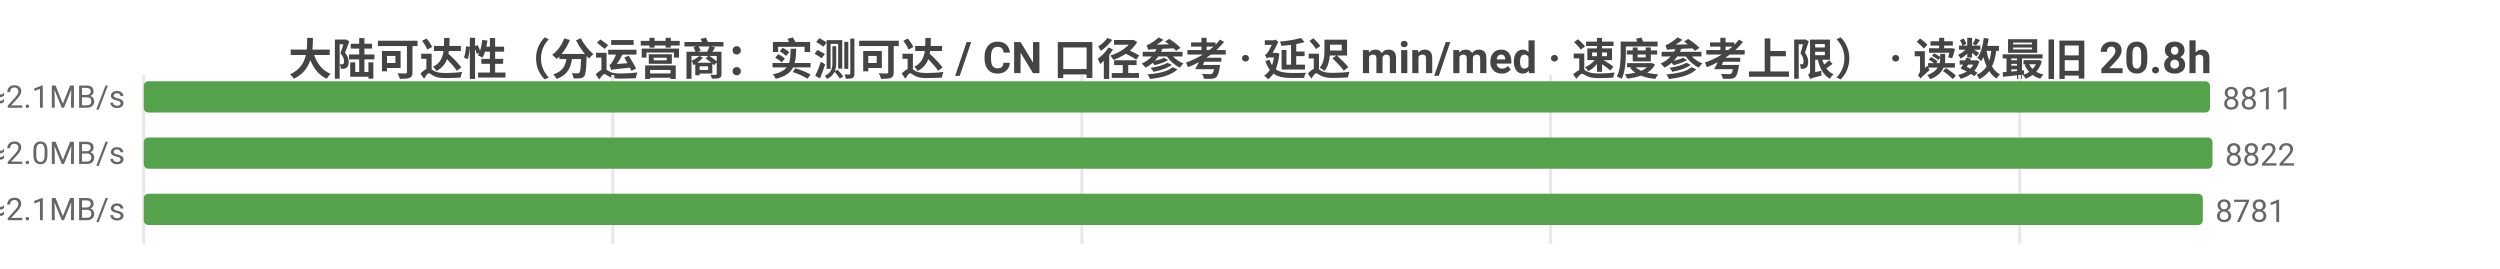
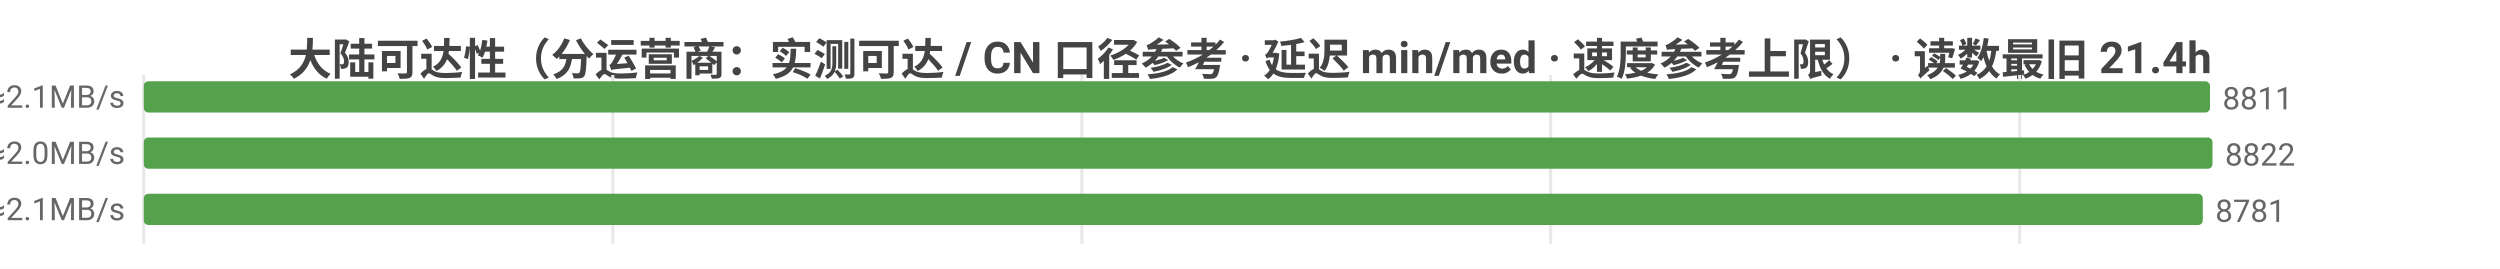
<svg xmlns="http://www.w3.org/2000/svg" width="800" height="86" viewBox="0 0 800 86">
  <rect width="800" height="86" fill="#ffffff" />
  <style>text{font-family:system-ui,-apple-system,'Segoe UI',Roboto,'PingFang SC','Microsoft YaHei','Noto Sans CJK SC',sans-serif}.g{stroke:#e8e8e8;stroke-width:1}.a{stroke:#999;stroke-width:1}.t{font-size:10px;fill:#666}.m{font-size:10px;text-anchor:middle;fill:#666}.e{font-size:10px;text-anchor:end;fill:#666}.l{font-size:11px;fill:#333}.tt{font-size:14px;font-weight:600;text-anchor:middle;fill:#444}.em{font-size:13px;text-anchor:middle;fill:#999}</style>
-   <text class="tt" x="400.0" y="24">大陆可达性（分运营商：实测可达 / CN 口径参考 · 延迟 min/med · 速度参考上限） · 读数最旧 20.8h</text>
+   <text class="tt" x="400.0" y="24">大陆可达性（分运营商：实测可达 / CN 口径参考 · 延迟 min/med · 速度参考上限） · 读数最旧 21.4h</text>
  <line class="g" x1="46" y1="24" x2="46" y2="78" />
  <line class="g" x1="196.1" y1="24" x2="196.1" y2="78" />
  <line class="g" x1="346.2" y1="24" x2="346.2" y2="78" />
  <line class="g" x1="496.2" y1="24" x2="496.2" y2="78" />
  <line class="g" x1="646.3" y1="24" x2="646.3" y2="78" />
  <text class="e" x="40" y="35">中国电信  实测可达 8811/8912 · CN口径 12250  min12/med229ms  ≈2.1MB/s</text>
  <rect x="46" y="26" width="661.2" height="10" fill="#54a24b" rx="1.5" />
  <text class="t" x="711.2" y="35">8811</text>
  <text class="e" x="40" y="53">中国联通  实测可达 8822/8959 · CN口径 12250  min8/med240ms  ≈2.0MB/s</text>
  <rect x="46" y="44" width="662" height="10" fill="#54a24b" rx="1.5" />
  <text class="t" x="712" y="53">8822</text>
  <text class="e" x="40" y="71">中国移动  实测可达 8781/8810 · CN口径 12250  min5/med232ms  ≈2.1MB/s</text>
  <rect x="46" y="62" width="658.9" height="10" fill="#54a24b" rx="1.5" />
  <text class="t" x="708.9" y="71">8781</text>
</svg>
